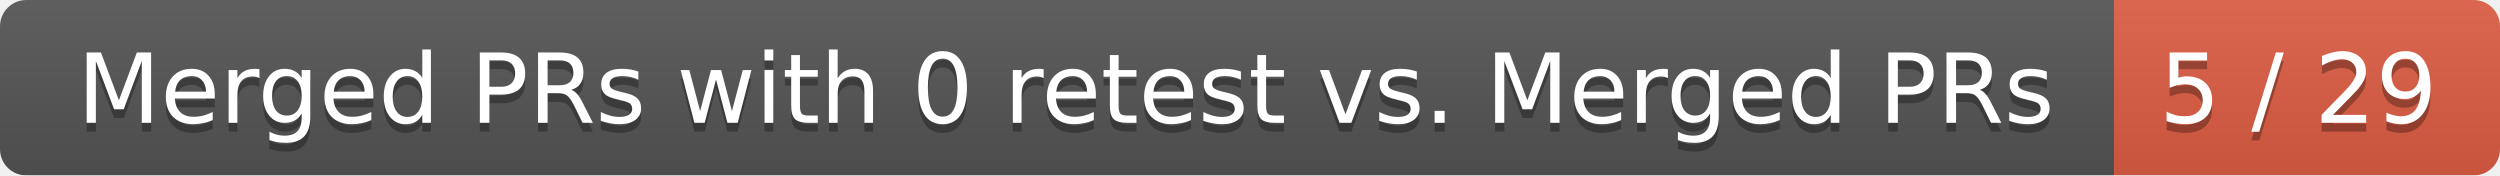
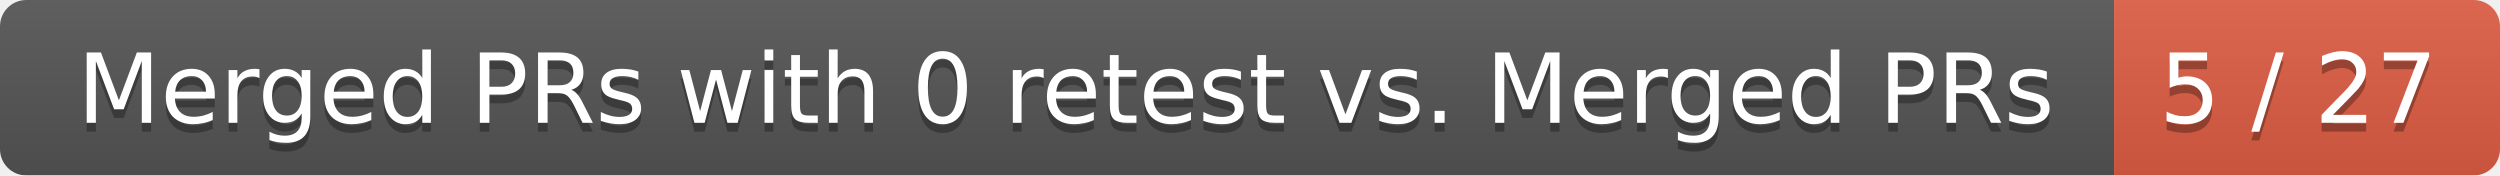
<svg xmlns="http://www.w3.org/2000/svg" width="285" height="20">
  <linearGradient id="smooth" x2="0" y2="100%">
    <stop offset="0" stop-color="#bbb" stop-opacity=".1" />
    <stop offset="1" stop-opacity=".1" />
  </linearGradient>
  <mask id="round">
    <rect width="285" height="20" rx="3" fill="#fff" />
  </mask>
  <g mask="url(#round)">
    <rect width="241" height="20" fill="#555" />
    <rect x="241" width="44" height="20" fill="#e05d44" />
    <rect width="285" height="20" fill="url(#smooth)" />
  </g>
  <g fill="#fff" text-anchor="middle" font-family="DejaVu Sans,Verdana,Geneva,sans-serif" font-size="11">
    <text x="121.5" y="15" fill="#010101" fill-opacity=".3">Merged PRs with 0 retest vs. Merged PRs</text>
    <text x="121.5" y="14">Merged PRs with 0 retest vs. Merged PRs</text>
-     <text x="262" y="15" fill="#010101" fill-opacity=".3">5 / 29</text>
-     <text x="262" y="14">5 / 29</text>
+     <text x="262" y="15" fill="#010101" fill-opacity=".3">5 / 27</text>
+     <text x="262" y="14">5 / 27</text>
  </g>
</svg>
